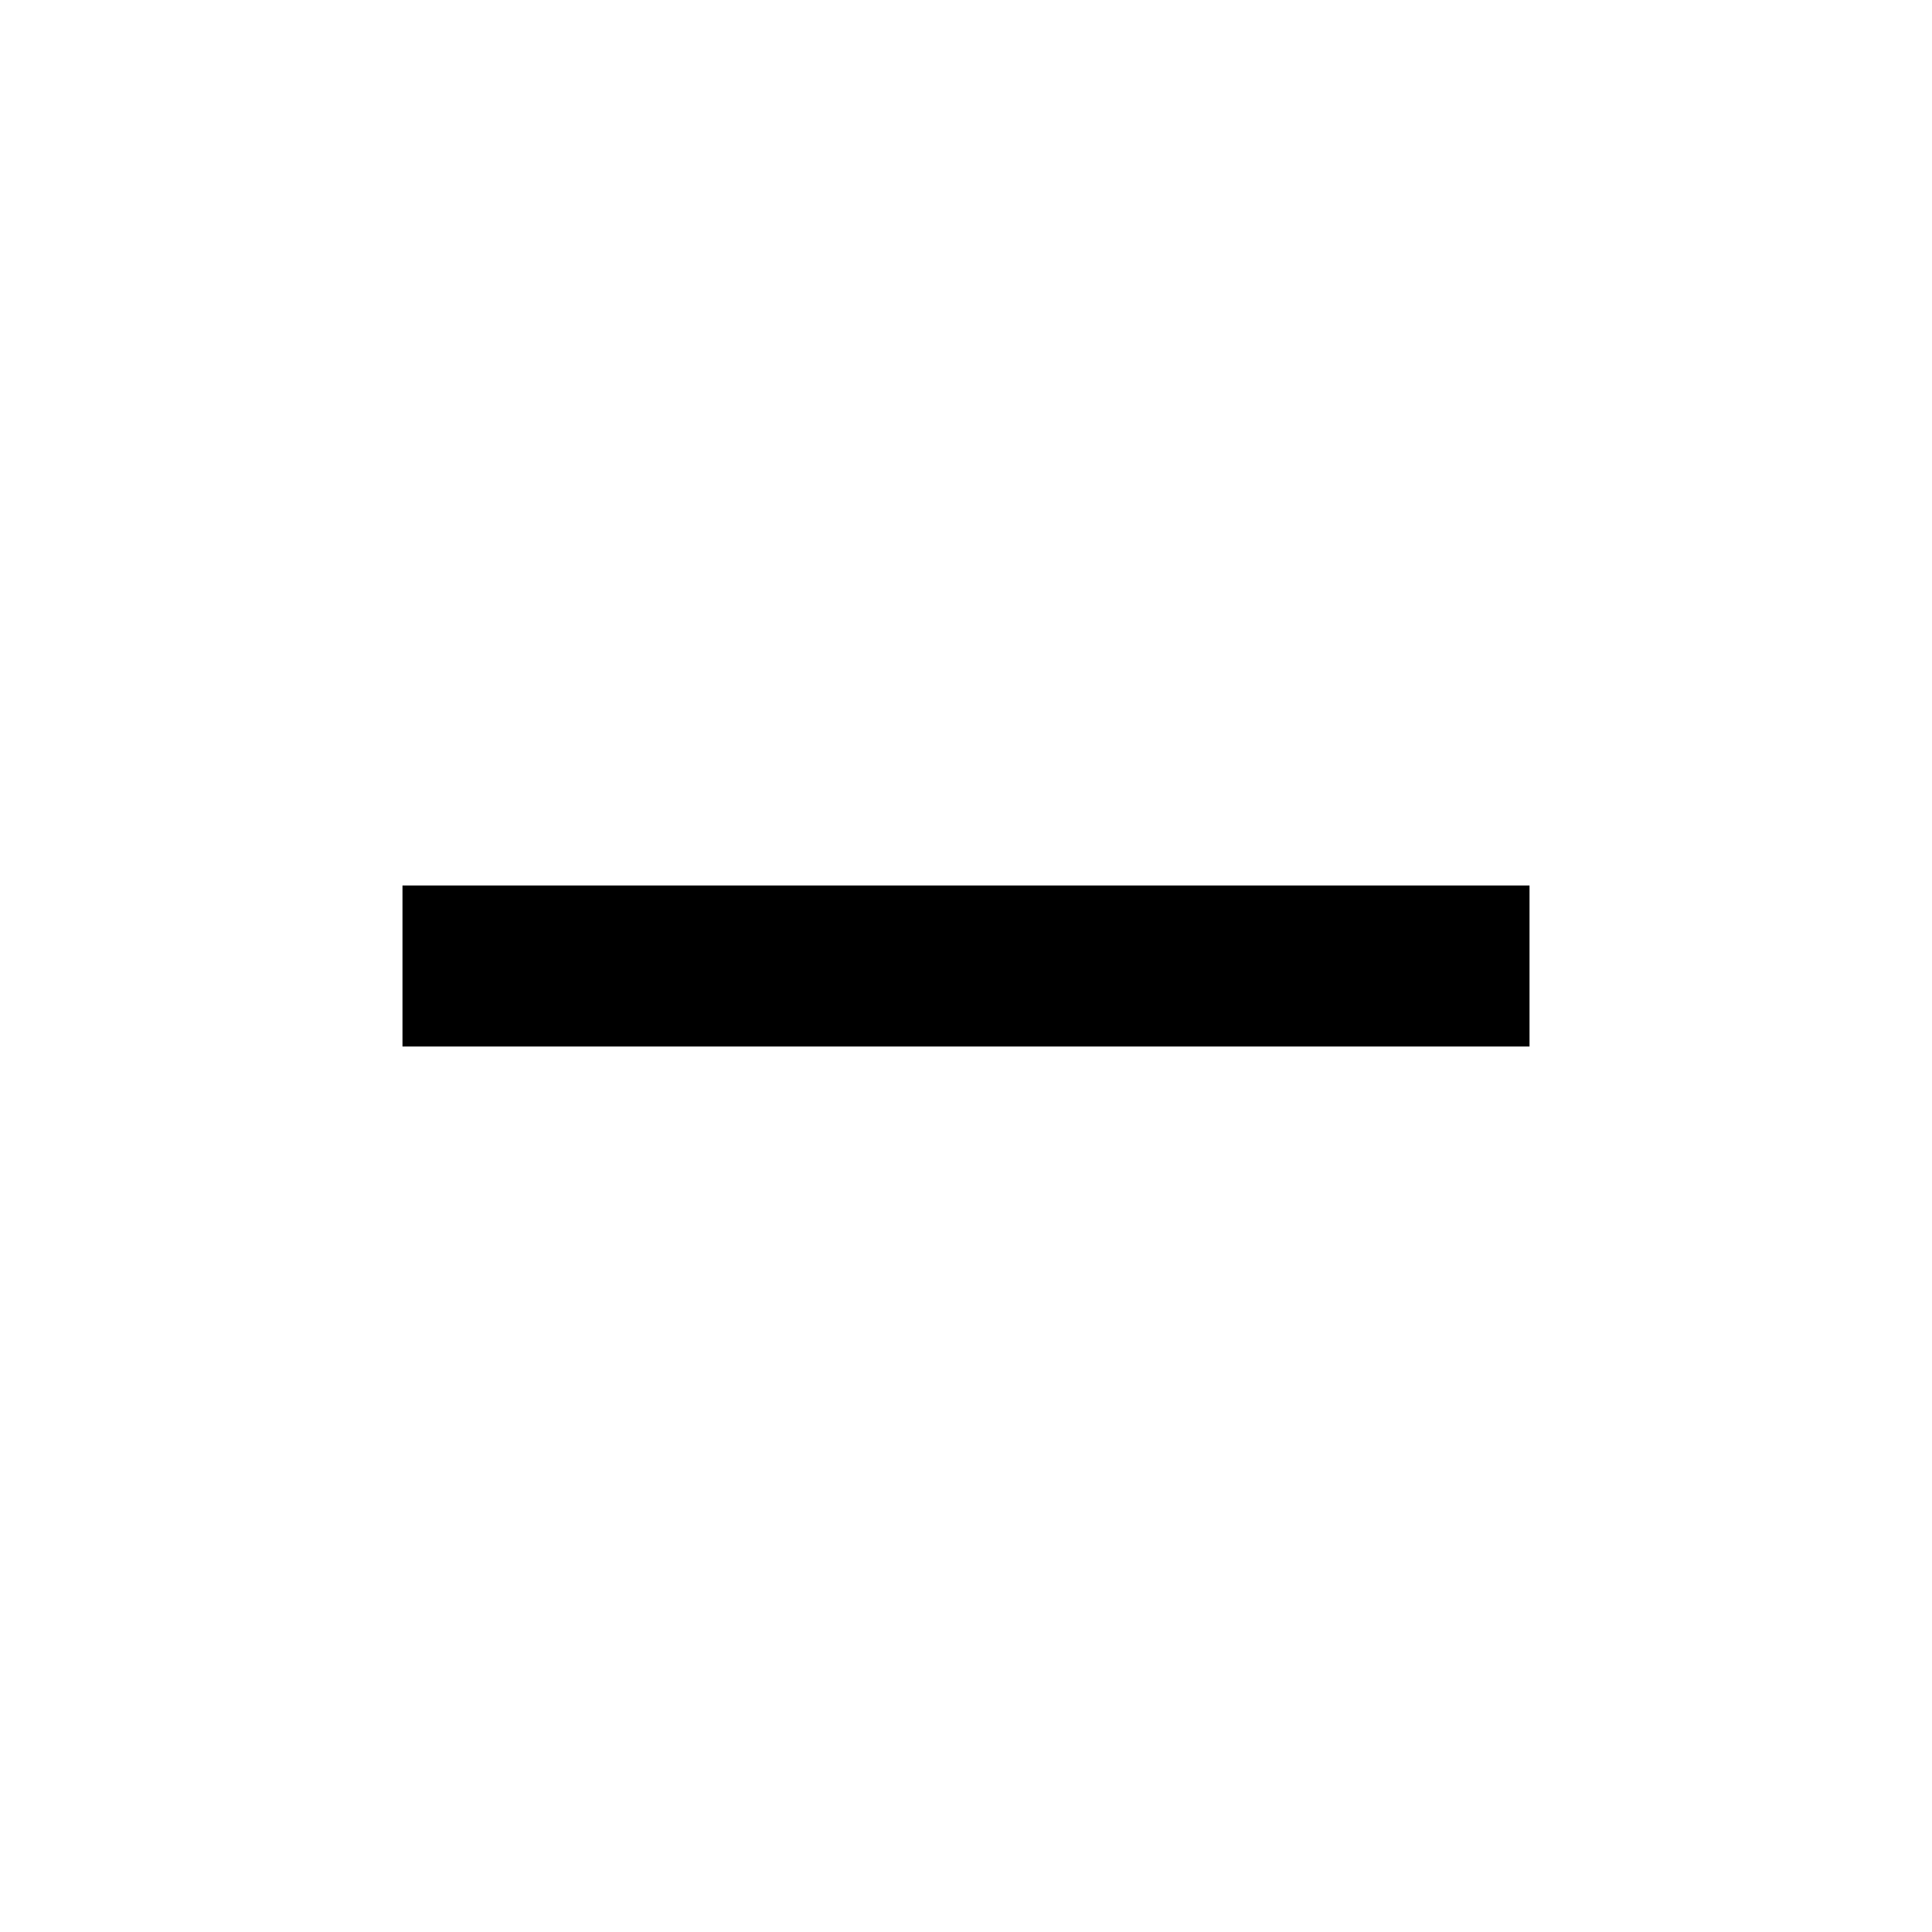
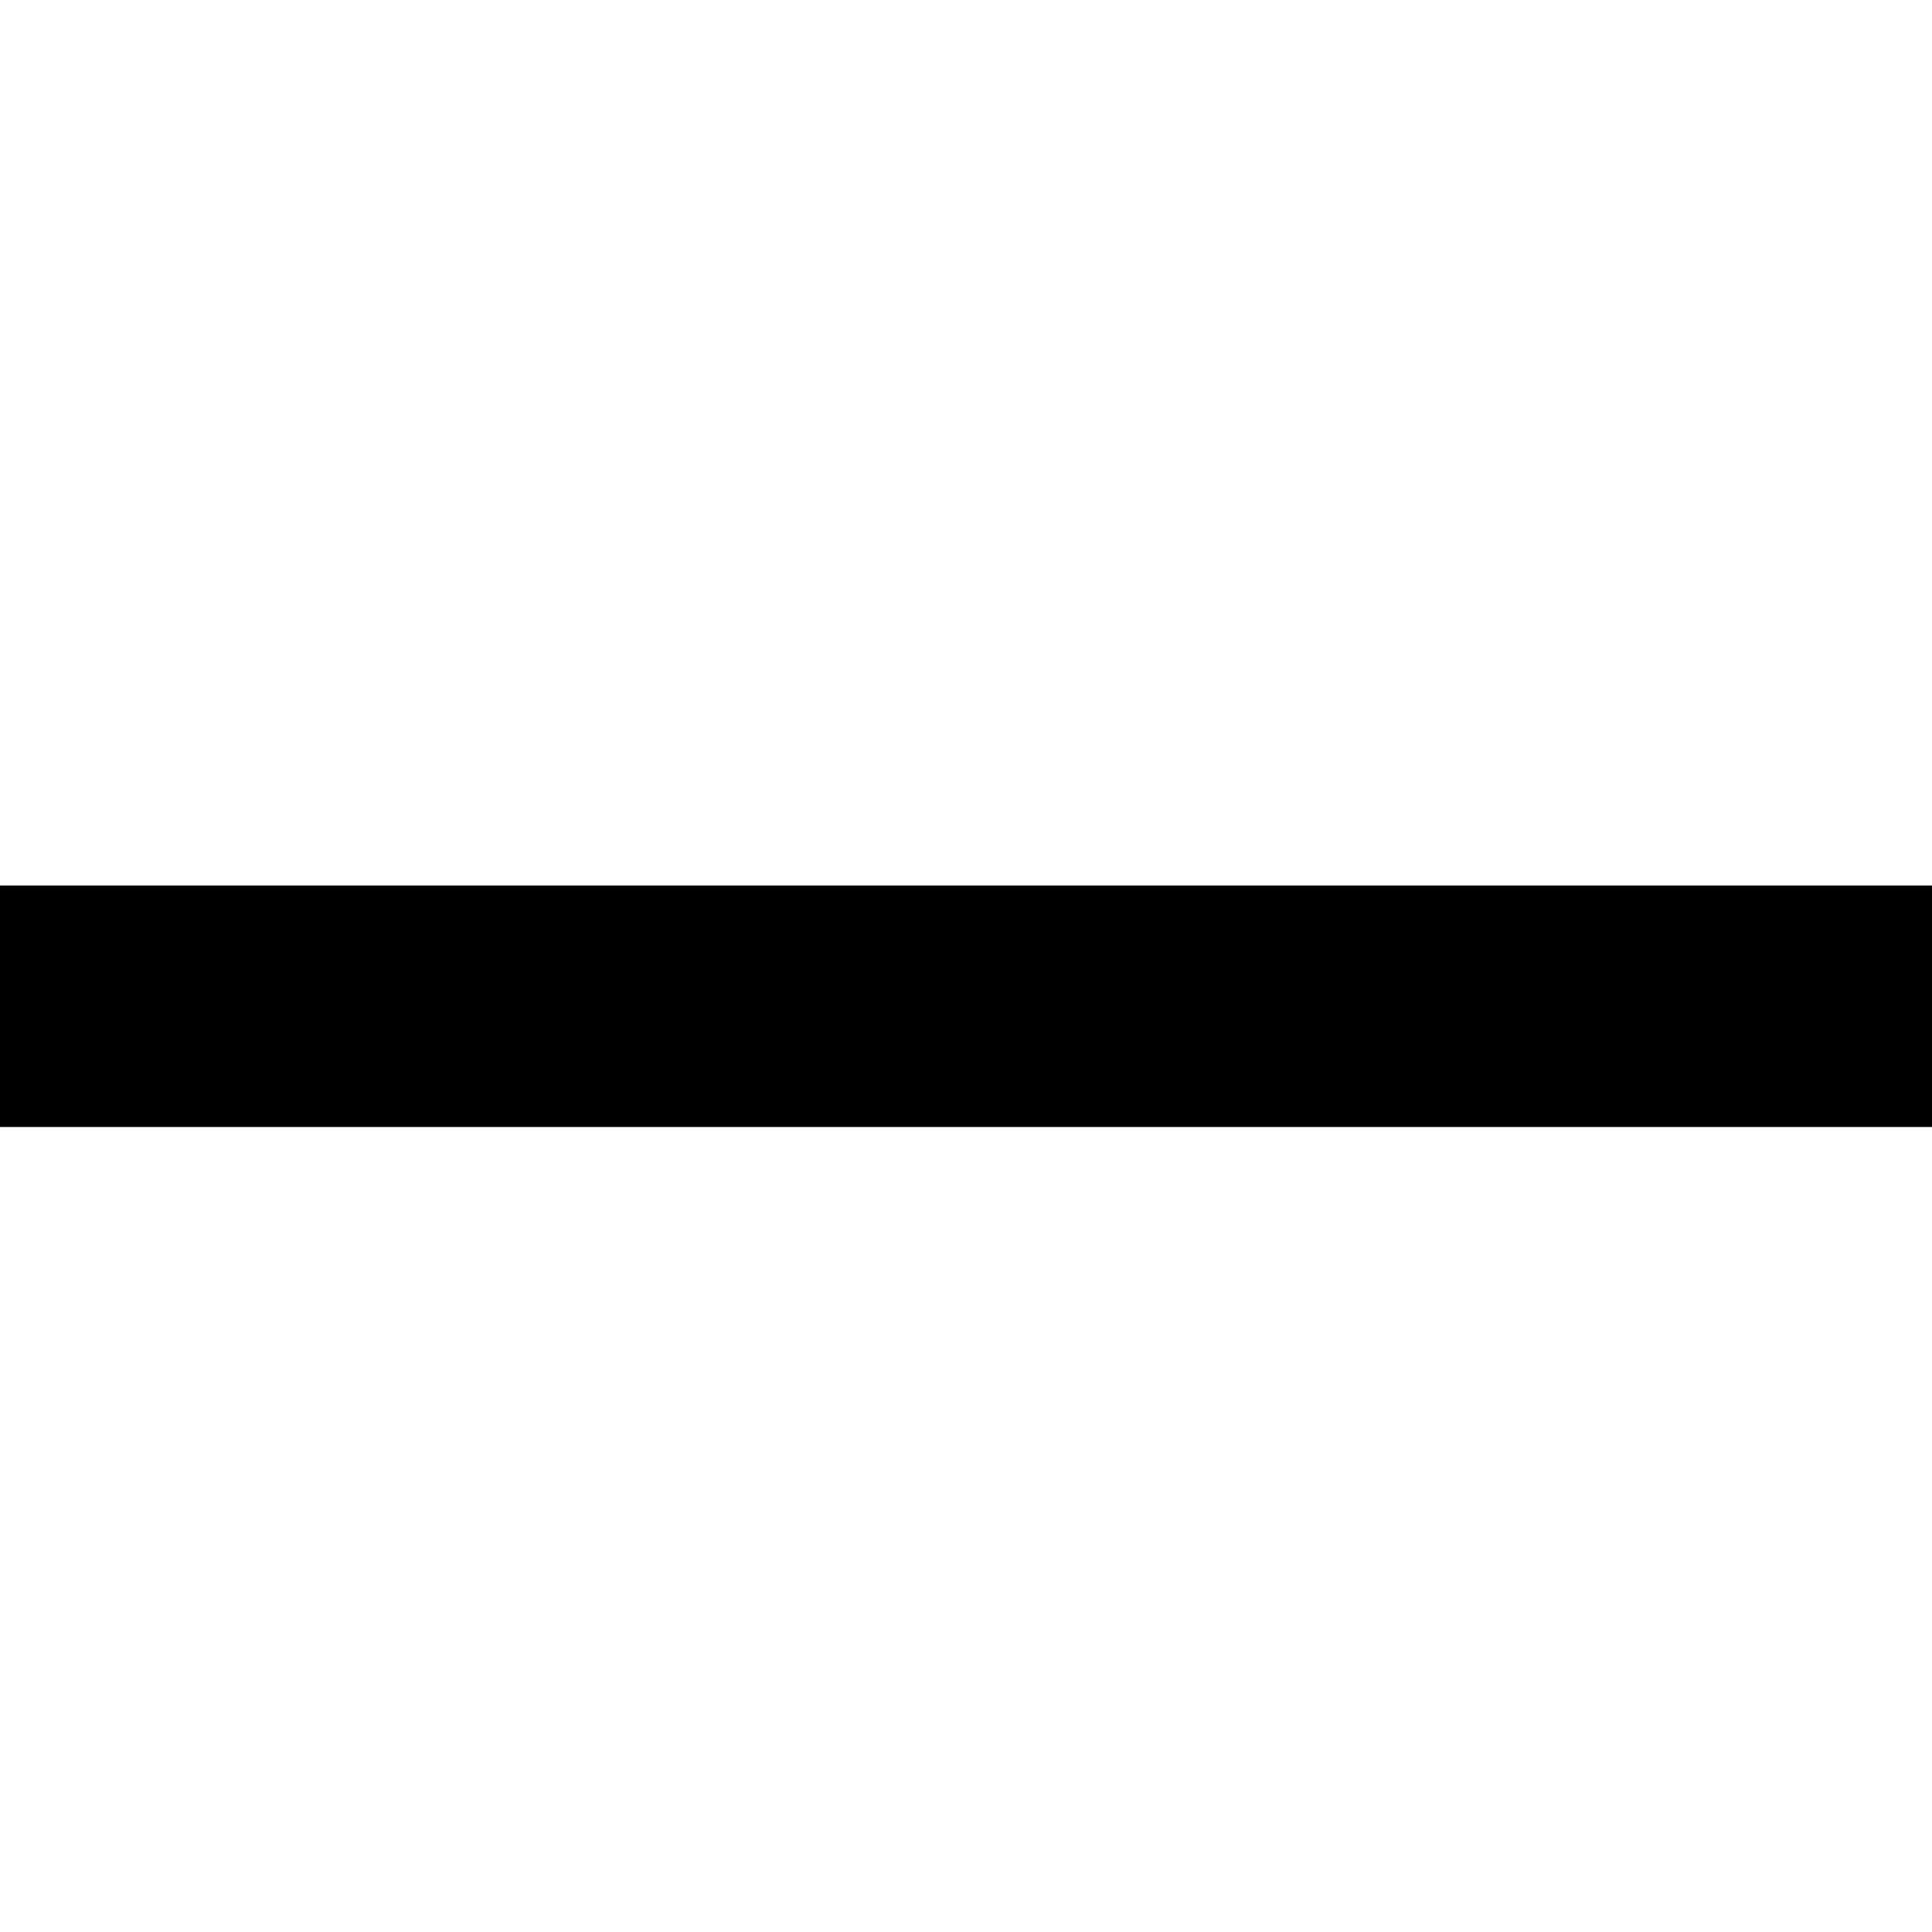
- <svg xmlns="http://www.w3.org/2000/svg" width="40" height="40" viewBox="0 0 40 40" fill="none">
-   <path d="M31.667 21.667H8.333V18.333H31.667V21.667Z" fill="black" />
+ <svg xmlns="http://www.w3.org/2000/svg" width="24" height="24" viewBox="0 0 24 24" fill="none">
+   <path d="M24 14H0V11H24V14Z" fill="black" />
</svg>
